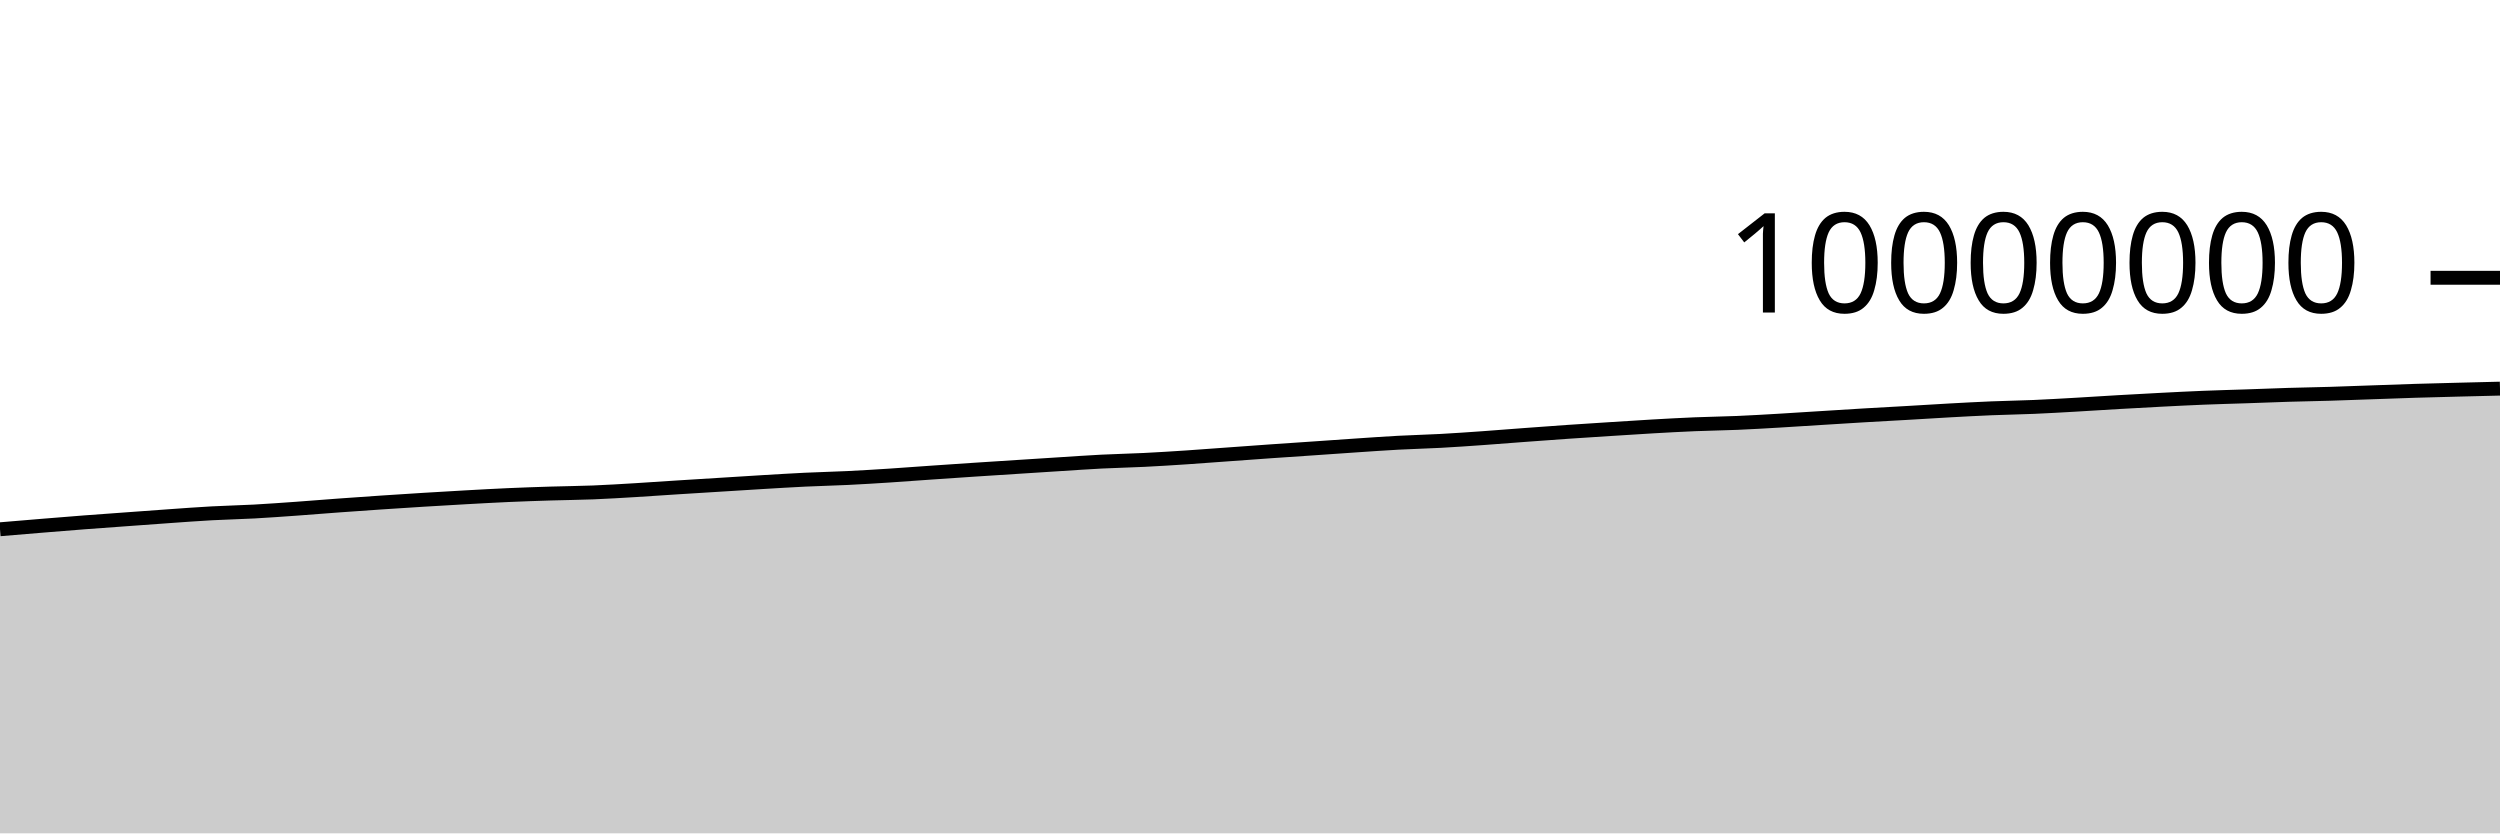
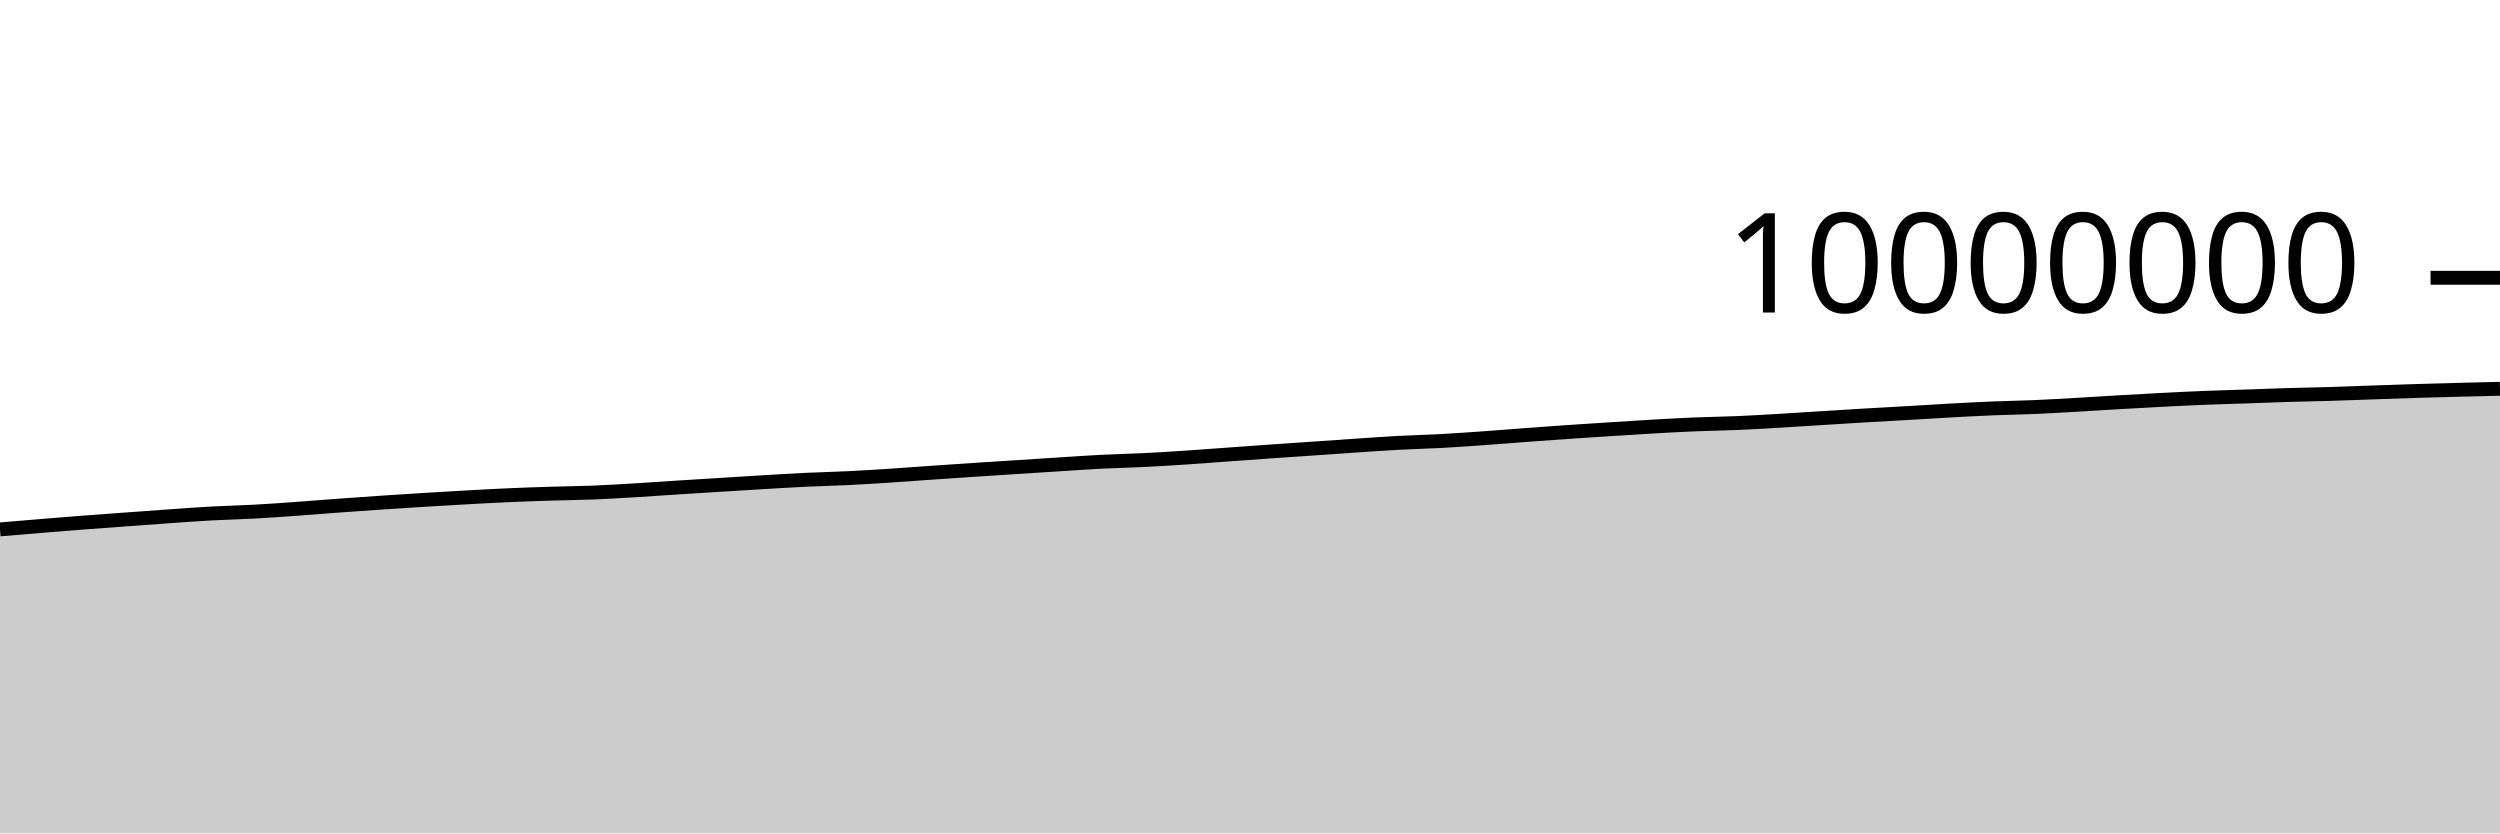
<svg xmlns="http://www.w3.org/2000/svg" viewBox="0 0 180 60">
  <g transform="translate(0,20)">
-     <path class="area" fill="rgba(0, 0, 0, 0.2)" d="M0,18.107C1.017,18.021,2.034,17.935,3.051,17.852C4.068,17.769,5.085,17.685,6.102,17.607C7.119,17.529,8.136,17.458,9.153,17.384C10.169,17.31,11.186,17.233,12.203,17.163C13.22,17.092,14.237,17.014,15.254,16.959C16.271,16.903,17.288,16.884,18.305,16.829C19.322,16.773,20.339,16.698,21.356,16.626C22.373,16.553,23.39,16.468,24.407,16.394C25.424,16.32,26.441,16.248,27.458,16.18C28.475,16.111,29.492,16.045,30.508,15.983C31.525,15.92,32.542,15.86,33.559,15.804C34.576,15.748,35.593,15.69,36.61,15.645C37.627,15.6,38.644,15.566,39.661,15.534C40.678,15.503,41.695,15.494,42.712,15.454C43.729,15.413,44.746,15.35,45.763,15.289C46.78,15.229,47.797,15.155,48.814,15.09C49.831,15.025,50.847,14.963,51.864,14.9C52.881,14.837,53.898,14.771,54.915,14.71C55.932,14.65,56.949,14.586,57.966,14.537C58.983,14.488,60,14.467,61.017,14.417C62.034,14.368,63.051,14.305,64.068,14.239C65.085,14.174,66.102,14.095,67.119,14.024C68.136,13.954,69.153,13.884,70.169,13.817C71.186,13.749,72.203,13.685,73.22,13.62C74.237,13.554,75.254,13.489,76.271,13.424C77.288,13.36,78.305,13.287,79.322,13.235C80.339,13.183,81.356,13.165,82.373,13.114C83.39,13.064,84.407,12.999,85.424,12.932C86.441,12.865,87.458,12.785,88.475,12.712C89.492,12.639,90.508,12.563,91.525,12.492C92.542,12.421,93.559,12.354,94.576,12.284C95.593,12.214,96.61,12.141,97.627,12.073C98.644,12.005,99.661,11.931,100.678,11.877C101.695,11.822,102.712,11.799,103.729,11.744C104.746,11.689,105.763,11.617,106.78,11.545C107.797,11.473,108.814,11.389,109.831,11.314C110.847,11.238,111.864,11.163,112.881,11.093C113.898,11.023,114.915,10.958,115.932,10.894C116.949,10.829,117.966,10.761,118.983,10.703C120,10.645,121.017,10.588,122.034,10.546C123.051,10.504,124.068,10.492,125.085,10.449C126.102,10.406,127.119,10.345,128.136,10.285C129.153,10.226,130.169,10.157,131.186,10.094C132.203,10.03,133.22,9.965,134.237,9.905C135.254,9.845,136.271,9.792,137.288,9.733C138.305,9.674,139.322,9.608,140.339,9.552C141.356,9.496,142.373,9.44,143.39,9.398C144.407,9.356,145.424,9.342,146.441,9.298C147.458,9.255,148.475,9.194,149.492,9.136C150.508,9.079,151.525,9.01,152.542,8.951C153.559,8.893,154.576,8.837,155.593,8.784C156.61,8.732,157.627,8.679,158.644,8.638C159.661,8.596,160.678,8.572,161.695,8.537C162.712,8.502,163.729,8.46,164.746,8.429C165.763,8.398,166.78,8.382,167.797,8.352C168.814,8.321,169.831,8.281,170.847,8.245C171.864,8.21,172.881,8.171,173.898,8.139C174.915,8.108,175.932,8.084,176.949,8.057C177.966,8.031,178.983,8.006,180,7.981L180,40C178.983,40,177.966,40,176.949,40C175.932,40,174.915,40,173.898,40C172.881,40,171.864,40,170.847,40C169.831,40,168.814,40,167.797,40C166.78,40,165.763,40,164.746,40C163.729,40,162.712,40,161.695,40C160.678,40,159.661,40,158.644,40C157.627,40,156.61,40,155.593,40C154.576,40,153.559,40,152.542,40C151.525,40,150.508,40,149.492,40C148.475,40,147.458,40,146.441,40C145.424,40,144.407,40,143.39,40C142.373,40,141.356,40,140.339,40C139.322,40,138.305,40,137.288,40C136.271,40,135.254,40,134.237,40C133.22,40,132.203,40,131.186,40C130.169,40,129.153,40,128.136,40C127.119,40,126.102,40,125.085,40C124.068,40,123.051,40,122.034,40C121.017,40,120,40,118.983,40C117.966,40,116.949,40,115.932,40C114.915,40,113.898,40,112.881,40C111.864,40,110.847,40,109.831,40C108.814,40,107.797,40,106.78,40C105.763,40,104.746,40,103.729,40C102.712,40,101.695,40,100.678,40C99.661,40,98.644,40,97.627,40C96.61,40,95.593,40,94.576,40C93.559,40,92.542,40,91.525,40C90.508,40,89.492,40,88.475,40C87.458,40,86.441,40,85.424,40C84.407,40,83.39,40,82.373,40C81.356,40,80.339,40,79.322,40C78.305,40,77.288,40,76.271,40C75.254,40,74.237,40,73.22,40C72.203,40,71.186,40,70.169,40C69.153,40,68.136,40,67.119,40C66.102,40,65.085,40,64.068,40C63.051,40,62.034,40,61.017,40C60,40,58.983,40,57.966,40C56.949,40,55.932,40,54.915,40C53.898,40,52.881,40,51.864,40C50.847,40,49.831,40,48.814,40C47.797,40,46.78,40,45.763,40C44.746,40,43.729,40,42.712,40C41.695,40,40.678,40,39.661,40C38.644,40,37.627,40,36.61,40C35.593,40,34.576,40,33.559,40C32.542,40,31.525,40,30.508,40C29.492,40,28.475,40,27.458,40C26.441,40,25.424,40,24.407,40C23.39,40,22.373,40,21.356,40C20.339,40,19.322,40,18.305,40C17.288,40,16.271,40,15.254,40C14.237,40,13.22,40,12.203,40C11.186,40,10.169,40,9.153,40C8.136,40,7.119,40,6.102,40C5.085,40,4.068,40,3.051,40C2.034,40,1.017,40,0,40Z" />
-     <path class="line" stroke="black" fill="none" d="M0,18.107C1.017,18.021,2.034,17.935,3.051,17.852C4.068,17.769,5.085,17.685,6.102,17.607C7.119,17.529,8.136,17.458,9.153,17.384C10.169,17.31,11.186,17.233,12.203,17.163C13.22,17.092,14.237,17.014,15.254,16.959C16.271,16.903,17.288,16.884,18.305,16.829C19.322,16.773,20.339,16.698,21.356,16.626C22.373,16.553,23.39,16.468,24.407,16.394C25.424,16.32,26.441,16.248,27.458,16.18C28.475,16.111,29.492,16.045,30.508,15.983C31.525,15.92,32.542,15.86,33.559,15.804C34.576,15.748,35.593,15.69,36.61,15.645C37.627,15.6,38.644,15.566,39.661,15.534C40.678,15.503,41.695,15.494,42.712,15.454C43.729,15.413,44.746,15.35,45.763,15.289C46.78,15.229,47.797,15.155,48.814,15.09C49.831,15.025,50.847,14.963,51.864,14.9C52.881,14.837,53.898,14.771,54.915,14.71C55.932,14.65,56.949,14.586,57.966,14.537C58.983,14.488,60,14.467,61.017,14.417C62.034,14.368,63.051,14.305,64.068,14.239C65.085,14.174,66.102,14.095,67.119,14.024C68.136,13.954,69.153,13.884,70.169,13.817C71.186,13.749,72.203,13.685,73.22,13.62C74.237,13.554,75.254,13.489,76.271,13.424C77.288,13.36,78.305,13.287,79.322,13.235C80.339,13.183,81.356,13.165,82.373,13.114C83.39,13.064,84.407,12.999,85.424,12.932C86.441,12.865,87.458,12.785,88.475,12.712C89.492,12.639,90.508,12.563,91.525,12.492C92.542,12.421,93.559,12.354,94.576,12.284C95.593,12.214,96.61,12.141,97.627,12.073C98.644,12.005,99.661,11.931,100.678,11.877C101.695,11.822,102.712,11.799,103.729,11.744C104.746,11.689,105.763,11.617,106.78,11.545C107.797,11.473,108.814,11.389,109.831,11.314C110.847,11.238,111.864,11.163,112.881,11.093C113.898,11.023,114.915,10.958,115.932,10.894C116.949,10.829,117.966,10.761,118.983,10.703C120,10.645,121.017,10.588,122.034,10.546C123.051,10.504,124.068,10.492,125.085,10.449C126.102,10.406,127.119,10.345,128.136,10.285C129.153,10.226,130.169,10.157,131.186,10.094C132.203,10.03,133.22,9.965,134.237,9.905C135.254,9.845,136.271,9.792,137.288,9.733C138.305,9.674,139.322,9.608,140.339,9.552C141.356,9.496,142.373,9.44,143.39,9.398C144.407,9.356,145.424,9.342,146.441,9.298C147.458,9.255,148.475,9.194,149.492,9.136C150.508,9.079,151.525,9.01,152.542,8.951C153.559,8.893,154.576,8.837,155.593,8.784C156.61,8.732,157.627,8.679,158.644,8.638C159.661,8.596,160.678,8.572,161.695,8.537C162.712,8.502,163.729,8.46,164.746,8.429C165.763,8.398,166.78,8.382,167.797,8.352C168.814,8.321,169.831,8.281,170.847,8.245C171.864,8.21,172.881,8.171,173.898,8.139C174.915,8.108,175.932,8.084,176.949,8.057C177.966,8.031,178.983,8.006,180,7.981" />
+     <path class="area" fill="rgba(0, 0, 0, 0.2)" d="M0,18.117C1.017,18.031,2.034,17.945,3.051,17.862C4.068,17.778,5.085,17.695,6.102,17.617C7.119,17.539,8.136,17.468,9.153,17.393C10.169,17.319,11.186,17.243,12.203,17.172C13.22,17.101,14.237,17.024,15.254,16.968C16.271,16.913,17.288,16.894,18.305,16.838C19.322,16.783,20.339,16.708,21.356,16.635C22.373,16.563,23.39,16.478,24.407,16.404C25.424,16.329,26.441,16.258,27.458,16.189C28.475,16.121,29.492,16.055,30.508,15.992C31.525,15.93,32.542,15.87,33.559,15.814C34.576,15.757,35.593,15.7,36.61,15.655C37.627,15.61,38.644,15.576,39.661,15.544C40.678,15.512,41.695,15.504,42.712,15.463C43.729,15.422,44.746,15.36,45.763,15.299C46.78,15.238,47.797,15.164,48.814,15.099C49.831,15.034,50.847,14.973,51.864,14.909C52.881,14.846,53.898,14.781,54.915,14.72C55.932,14.66,56.949,14.596,57.966,14.547C58.983,14.498,60,14.477,61.017,14.427C62.034,14.378,63.051,14.315,64.068,14.249C65.085,14.184,66.102,14.105,67.119,14.034C68.136,13.964,69.153,13.894,70.169,13.827C71.186,13.759,72.203,13.695,73.22,13.63C74.237,13.564,75.254,13.498,76.271,13.434C77.288,13.37,78.305,13.297,79.322,13.245C80.339,13.193,81.356,13.175,82.373,13.124C83.39,13.074,84.407,13.009,85.424,12.942C86.441,12.874,87.458,12.795,88.475,12.722C89.492,12.649,90.508,12.573,91.525,12.502C92.542,12.431,93.559,12.364,94.576,12.294C95.593,12.224,96.61,12.151,97.627,12.083C98.644,12.015,99.661,11.941,100.678,11.887C101.695,11.832,102.712,11.809,103.729,11.754C104.746,11.699,105.763,11.627,106.78,11.555C107.797,11.483,108.814,11.399,109.831,11.324C110.847,11.248,111.864,11.173,112.881,11.103C113.898,11.033,114.915,10.968,115.932,10.904C116.949,10.839,117.966,10.771,118.983,10.713C120,10.655,121.017,10.598,122.034,10.556C123.051,10.514,124.068,10.502,125.085,10.459C126.102,10.416,127.119,10.355,128.136,10.295C129.153,10.236,130.169,10.167,131.186,10.104C132.203,10.04,133.22,9.975,134.237,9.915C135.254,9.855,136.271,9.802,137.288,9.743C138.305,9.684,139.322,9.618,140.339,9.562C141.356,9.506,142.373,9.45,143.39,9.408C144.407,9.366,145.424,9.352,146.441,9.309C147.458,9.265,148.475,9.204,149.492,9.147C150.508,9.089,151.525,9.02,152.542,8.962C153.559,8.903,154.576,8.847,155.593,8.794C156.61,8.742,157.627,8.689,158.644,8.648C159.661,8.607,160.678,8.582,161.695,8.547C162.712,8.512,163.729,8.47,164.746,8.439C165.763,8.408,166.78,8.392,167.797,8.362C168.814,8.331,169.831,8.291,170.847,8.256C171.864,8.22,172.881,8.181,173.898,8.15C174.915,8.118,175.932,8.094,176.949,8.067C177.966,8.041,178.983,8.016,180,7.992L180,40C178.983,40,177.966,40,176.949,40C175.932,40,174.915,40,173.898,40C172.881,40,171.864,40,170.847,40C169.831,40,168.814,40,167.797,40C166.78,40,165.763,40,164.746,40C163.729,40,162.712,40,161.695,40C160.678,40,159.661,40,158.644,40C157.627,40,156.61,40,155.593,40C154.576,40,153.559,40,152.542,40C151.525,40,150.508,40,149.492,40C148.475,40,147.458,40,146.441,40C145.424,40,144.407,40,143.39,40C142.373,40,141.356,40,140.339,40C139.322,40,138.305,40,137.288,40C136.271,40,135.254,40,134.237,40C133.22,40,132.203,40,131.186,40C130.169,40,129.153,40,128.136,40C127.119,40,126.102,40,125.085,40C124.068,40,123.051,40,122.034,40C121.017,40,120,40,118.983,40C117.966,40,116.949,40,115.932,40C114.915,40,113.898,40,112.881,40C111.864,40,110.847,40,109.831,40C108.814,40,107.797,40,106.78,40C105.763,40,104.746,40,103.729,40C102.712,40,101.695,40,100.678,40C99.661,40,98.644,40,97.627,40C96.61,40,95.593,40,94.576,40C93.559,40,92.542,40,91.525,40C90.508,40,89.492,40,88.475,40C87.458,40,86.441,40,85.424,40C84.407,40,83.39,40,82.373,40C81.356,40,80.339,40,79.322,40C78.305,40,77.288,40,76.271,40C75.254,40,74.237,40,73.22,40C72.203,40,71.186,40,70.169,40C69.153,40,68.136,40,67.119,40C66.102,40,65.085,40,64.068,40C63.051,40,62.034,40,61.017,40C60,40,58.983,40,57.966,40C56.949,40,55.932,40,54.915,40C53.898,40,52.881,40,51.864,40C50.847,40,49.831,40,48.814,40C47.797,40,46.78,40,45.763,40C44.746,40,43.729,40,42.712,40C41.695,40,40.678,40,39.661,40C38.644,40,37.627,40,36.61,40C35.593,40,34.576,40,33.559,40C32.542,40,31.525,40,30.508,40C29.492,40,28.475,40,27.458,40C26.441,40,25.424,40,24.407,40C23.39,40,22.373,40,21.356,40C20.339,40,19.322,40,18.305,40C17.288,40,16.271,40,15.254,40C14.237,40,13.22,40,12.203,40C11.186,40,10.169,40,9.153,40C8.136,40,7.119,40,6.102,40C5.085,40,4.068,40,3.051,40C2.034,40,1.017,40,0,40Z" />
+     <path class="line" stroke="black" fill="none" d="M0,18.117C1.017,18.031,2.034,17.945,3.051,17.862C4.068,17.778,5.085,17.695,6.102,17.617C7.119,17.539,8.136,17.468,9.153,17.393C10.169,17.319,11.186,17.243,12.203,17.172C13.22,17.101,14.237,17.024,15.254,16.968C16.271,16.913,17.288,16.894,18.305,16.838C19.322,16.783,20.339,16.708,21.356,16.635C22.373,16.563,23.39,16.478,24.407,16.404C25.424,16.329,26.441,16.258,27.458,16.189C28.475,16.121,29.492,16.055,30.508,15.992C31.525,15.93,32.542,15.87,33.559,15.814C34.576,15.757,35.593,15.7,36.61,15.655C37.627,15.61,38.644,15.576,39.661,15.544C40.678,15.512,41.695,15.504,42.712,15.463C43.729,15.422,44.746,15.36,45.763,15.299C46.78,15.238,47.797,15.164,48.814,15.099C49.831,15.034,50.847,14.973,51.864,14.909C52.881,14.846,53.898,14.781,54.915,14.72C55.932,14.66,56.949,14.596,57.966,14.547C58.983,14.498,60,14.477,61.017,14.427C62.034,14.378,63.051,14.315,64.068,14.249C65.085,14.184,66.102,14.105,67.119,14.034C68.136,13.964,69.153,13.894,70.169,13.827C71.186,13.759,72.203,13.695,73.22,13.63C74.237,13.564,75.254,13.498,76.271,13.434C77.288,13.37,78.305,13.297,79.322,13.245C80.339,13.193,81.356,13.175,82.373,13.124C83.39,13.074,84.407,13.009,85.424,12.942C86.441,12.874,87.458,12.795,88.475,12.722C89.492,12.649,90.508,12.573,91.525,12.502C92.542,12.431,93.559,12.364,94.576,12.294C95.593,12.224,96.61,12.151,97.627,12.083C98.644,12.015,99.661,11.941,100.678,11.887C101.695,11.832,102.712,11.809,103.729,11.754C104.746,11.699,105.763,11.627,106.78,11.555C107.797,11.483,108.814,11.399,109.831,11.324C110.847,11.248,111.864,11.173,112.881,11.103C113.898,11.033,114.915,10.968,115.932,10.904C116.949,10.839,117.966,10.771,118.983,10.713C120,10.655,121.017,10.598,122.034,10.556C123.051,10.514,124.068,10.502,125.085,10.459C126.102,10.416,127.119,10.355,128.136,10.295C129.153,10.236,130.169,10.167,131.186,10.104C132.203,10.04,133.22,9.975,134.237,9.915C135.254,9.855,136.271,9.802,137.288,9.743C138.305,9.684,139.322,9.618,140.339,9.562C141.356,9.506,142.373,9.45,143.39,9.408C144.407,9.366,145.424,9.352,146.441,9.309C147.458,9.265,148.475,9.204,149.492,9.147C150.508,9.089,151.525,9.02,152.542,8.962C153.559,8.903,154.576,8.847,155.593,8.794C156.61,8.742,157.627,8.689,158.644,8.648C159.661,8.607,160.678,8.582,161.695,8.547C162.712,8.512,163.729,8.47,164.746,8.439C165.763,8.408,166.78,8.392,167.797,8.362C168.814,8.331,169.831,8.291,170.847,8.256C171.864,8.22,172.881,8.181,173.898,8.15C174.915,8.118,175.932,8.094,176.949,8.067C177.966,8.041,178.983,8.016,180,7.992" />
    <path class="axis-ceiling" stroke-width="1" stroke="black" fill="none" d="M175,0L180,0" />
    <text class="axis-ceiling-label" font-family="sans-serif" text-anchor="end" font-size="10px" x="170" y="2.5">10000000</text>
  </g>
</svg>
